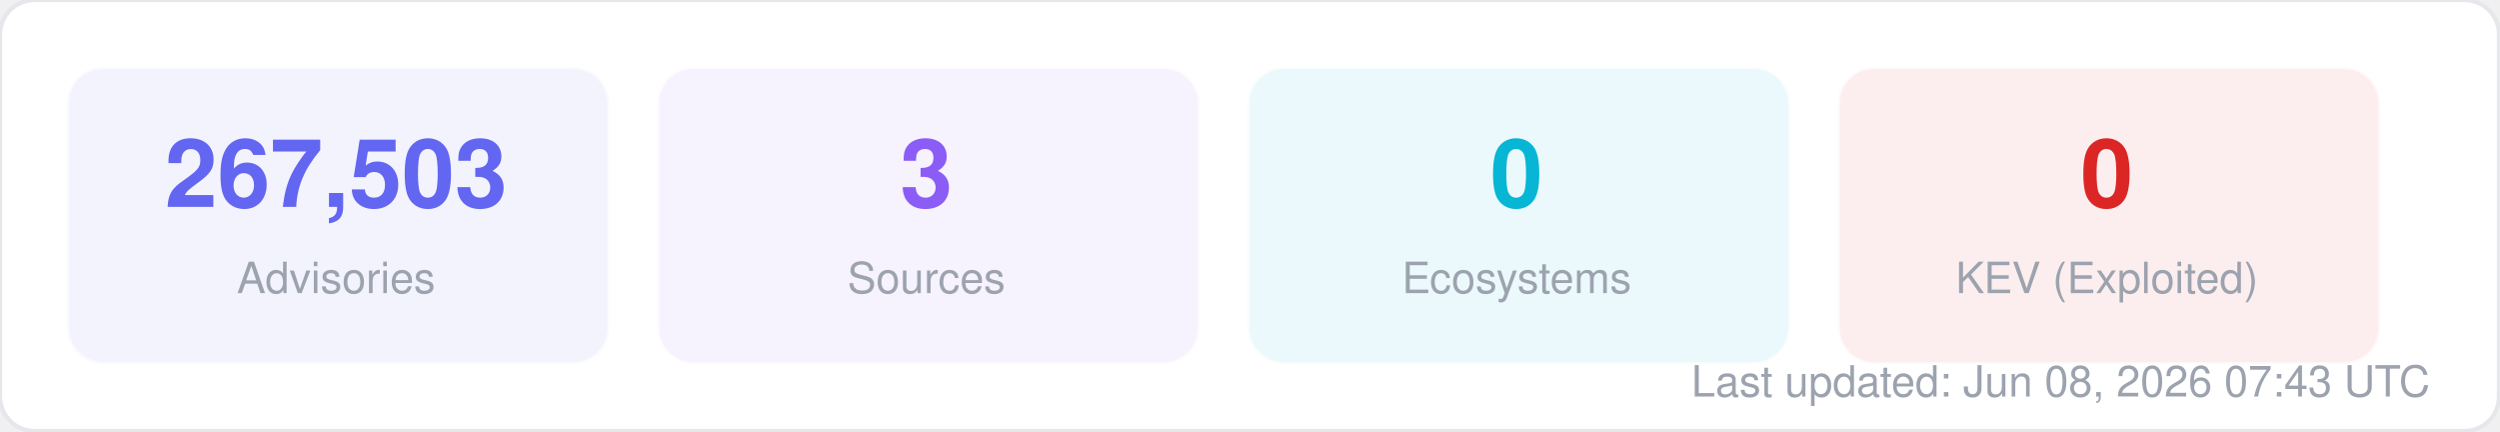
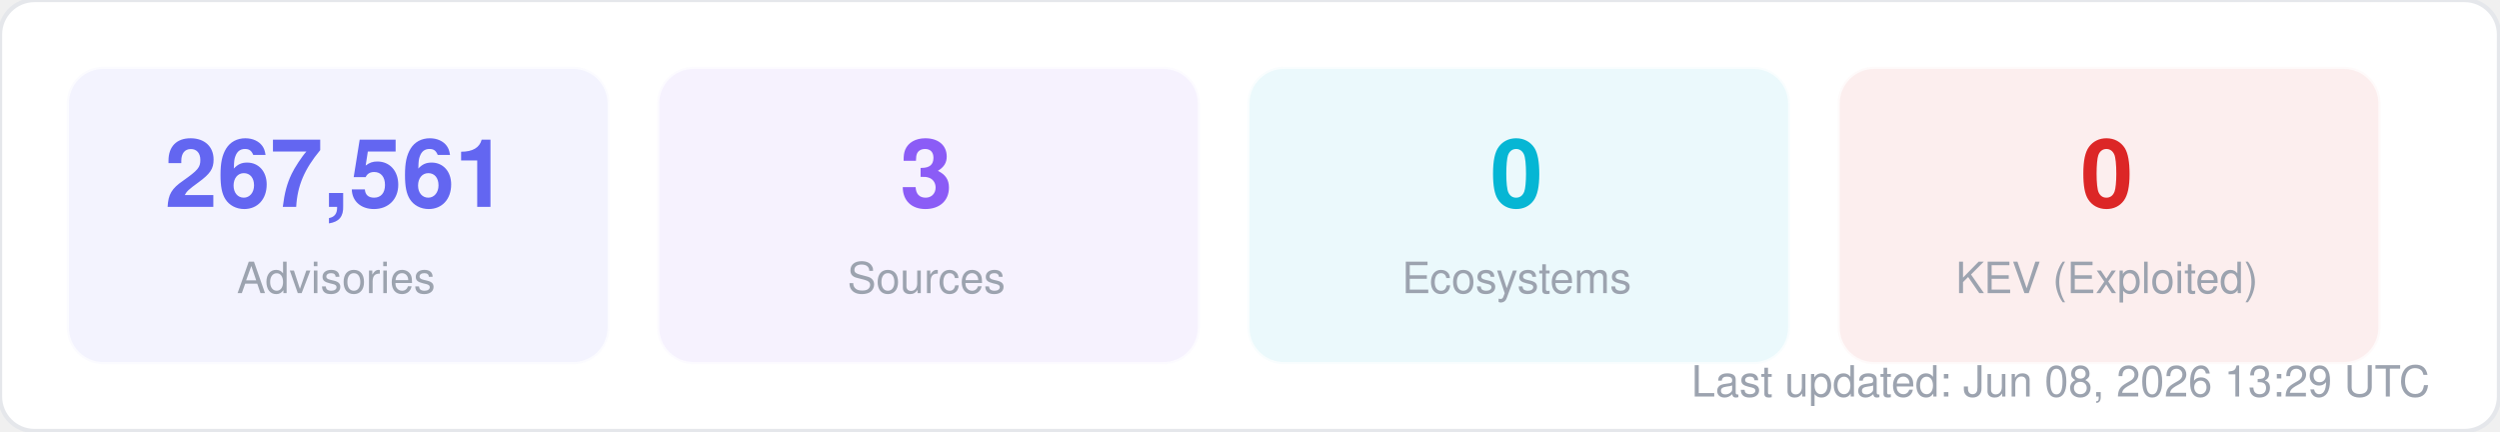
<svg xmlns="http://www.w3.org/2000/svg" width="580" height="100" viewBox="0 0 580 100" fill="none">
  <style>
  text { font-family: -apple-system, BlinkMacSystemFont, "Segoe UI", Helvetica, Arial, sans-serif; }
  .title { font-size: 14px; font-weight: 700; fill: #1f2937; }
  .label { font-size: 11px; fill: #6b7280; }
  .value { font-size: 11px; font-weight: 600; fill: #374151; }
  .big-number { font-size: 28px; font-weight: 800; fill: #111827; }
  .sub { font-size: 10px; fill: #9ca3af; }
</style>
  <rect width="580" height="100" rx="8" fill="#ffffff" stroke="#e5e7eb" stroke-width="1" />
  <rect x="16" y="16" width="125" height="68" rx="8" fill="#6366f1" opacity="0.08" stroke="#6366f1" stroke-width="1" stroke-opacity="0.3" />
-   <text x="78" y="48" text-anchor="middle" class="big-number" style="font-size:22px; fill:#6366f1">267,503</text>
+   <text x="78" y="48" text-anchor="middle" class="big-number" style="font-size:22px; fill:#6366f1">267,561</text>
  <text x="78" y="68" text-anchor="middle" class="sub">Advisories</text>
  <rect x="153" y="16" width="125" height="68" rx="8" fill="#8b5cf6" opacity="0.08" stroke="#8b5cf6" stroke-width="1" stroke-opacity="0.3" />
  <text x="215" y="48" text-anchor="middle" class="big-number" style="font-size:22px; fill:#8b5cf6">3</text>
  <text x="215" y="68" text-anchor="middle" class="sub">Sources</text>
  <rect x="290" y="16" width="125" height="68" rx="8" fill="#06b6d4" opacity="0.08" stroke="#06b6d4" stroke-width="1" stroke-opacity="0.3" />
  <text x="352" y="48" text-anchor="middle" class="big-number" style="font-size:22px; fill:#06b6d4">0</text>
  <text x="352" y="68" text-anchor="middle" class="sub">Ecosystems</text>
  <rect x="427" y="16" width="125" height="68" rx="8" fill="#dc2626" opacity="0.08" stroke="#dc2626" stroke-width="1" stroke-opacity="0.3" />
  <text x="489" y="48" text-anchor="middle" class="big-number" style="font-size:22px; fill:#dc2626">0</text>
  <text x="489" y="68" text-anchor="middle" class="sub">KEV (Exploited)</text>
-   <text x="564" y="92" text-anchor="end" class="sub">Last updated: Jun 08, 2026 07:43 UTC</text>
+   <text x="564" y="92" text-anchor="end" class="sub">Last updated: Jun 08, 2026 13:29 UTC</text>
</svg>
